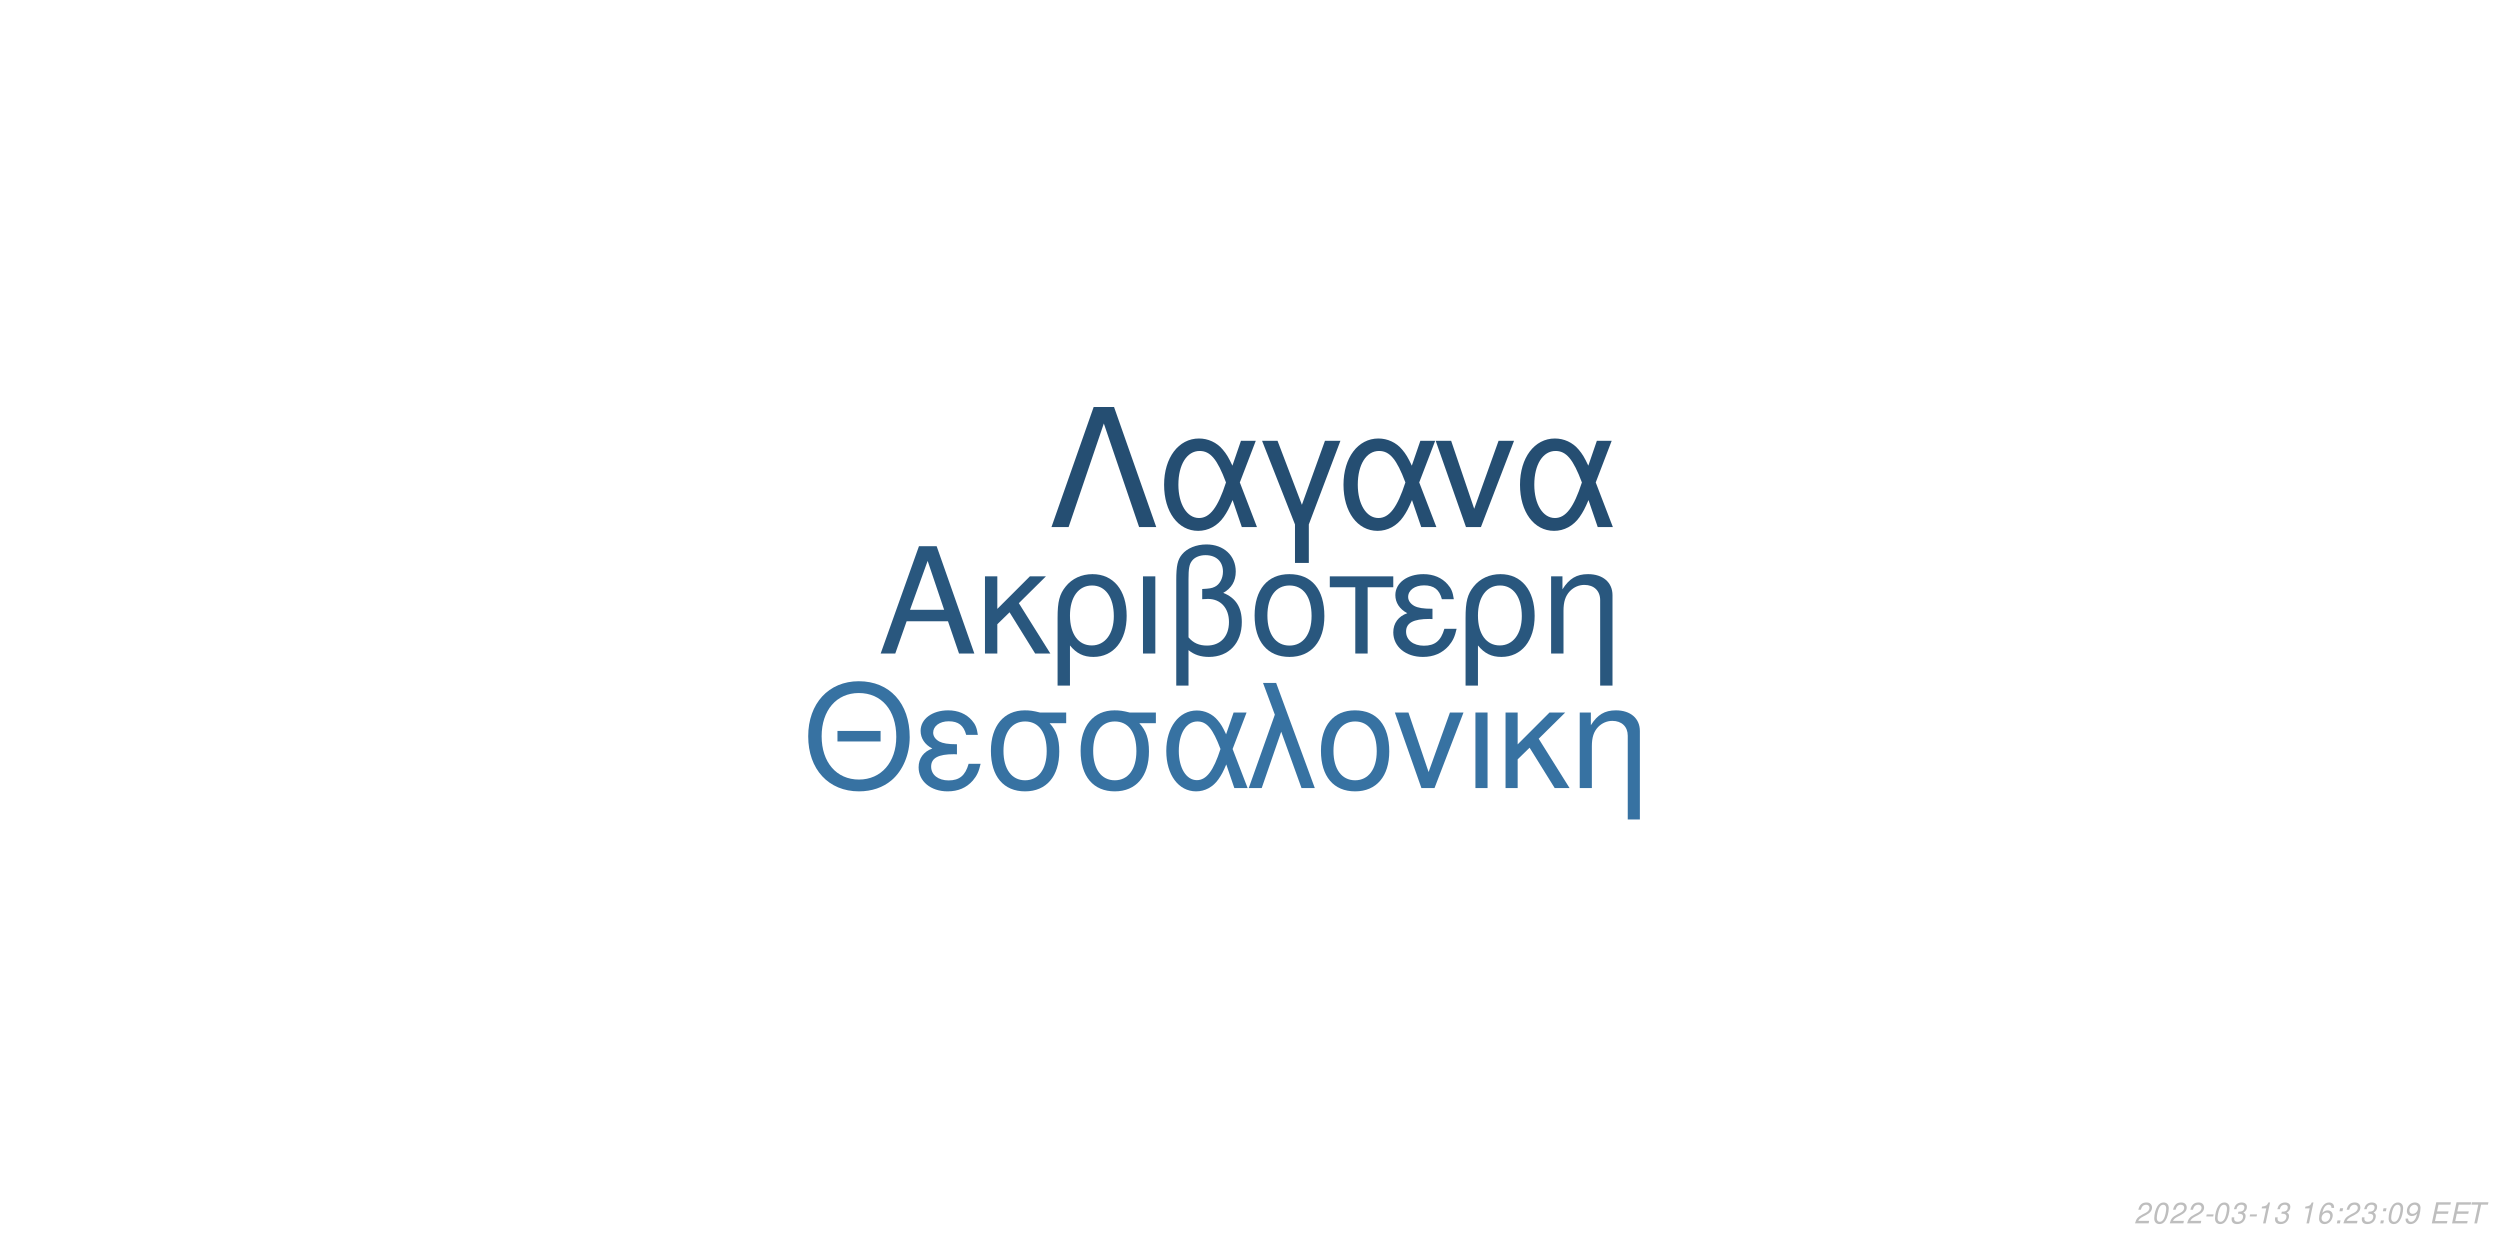
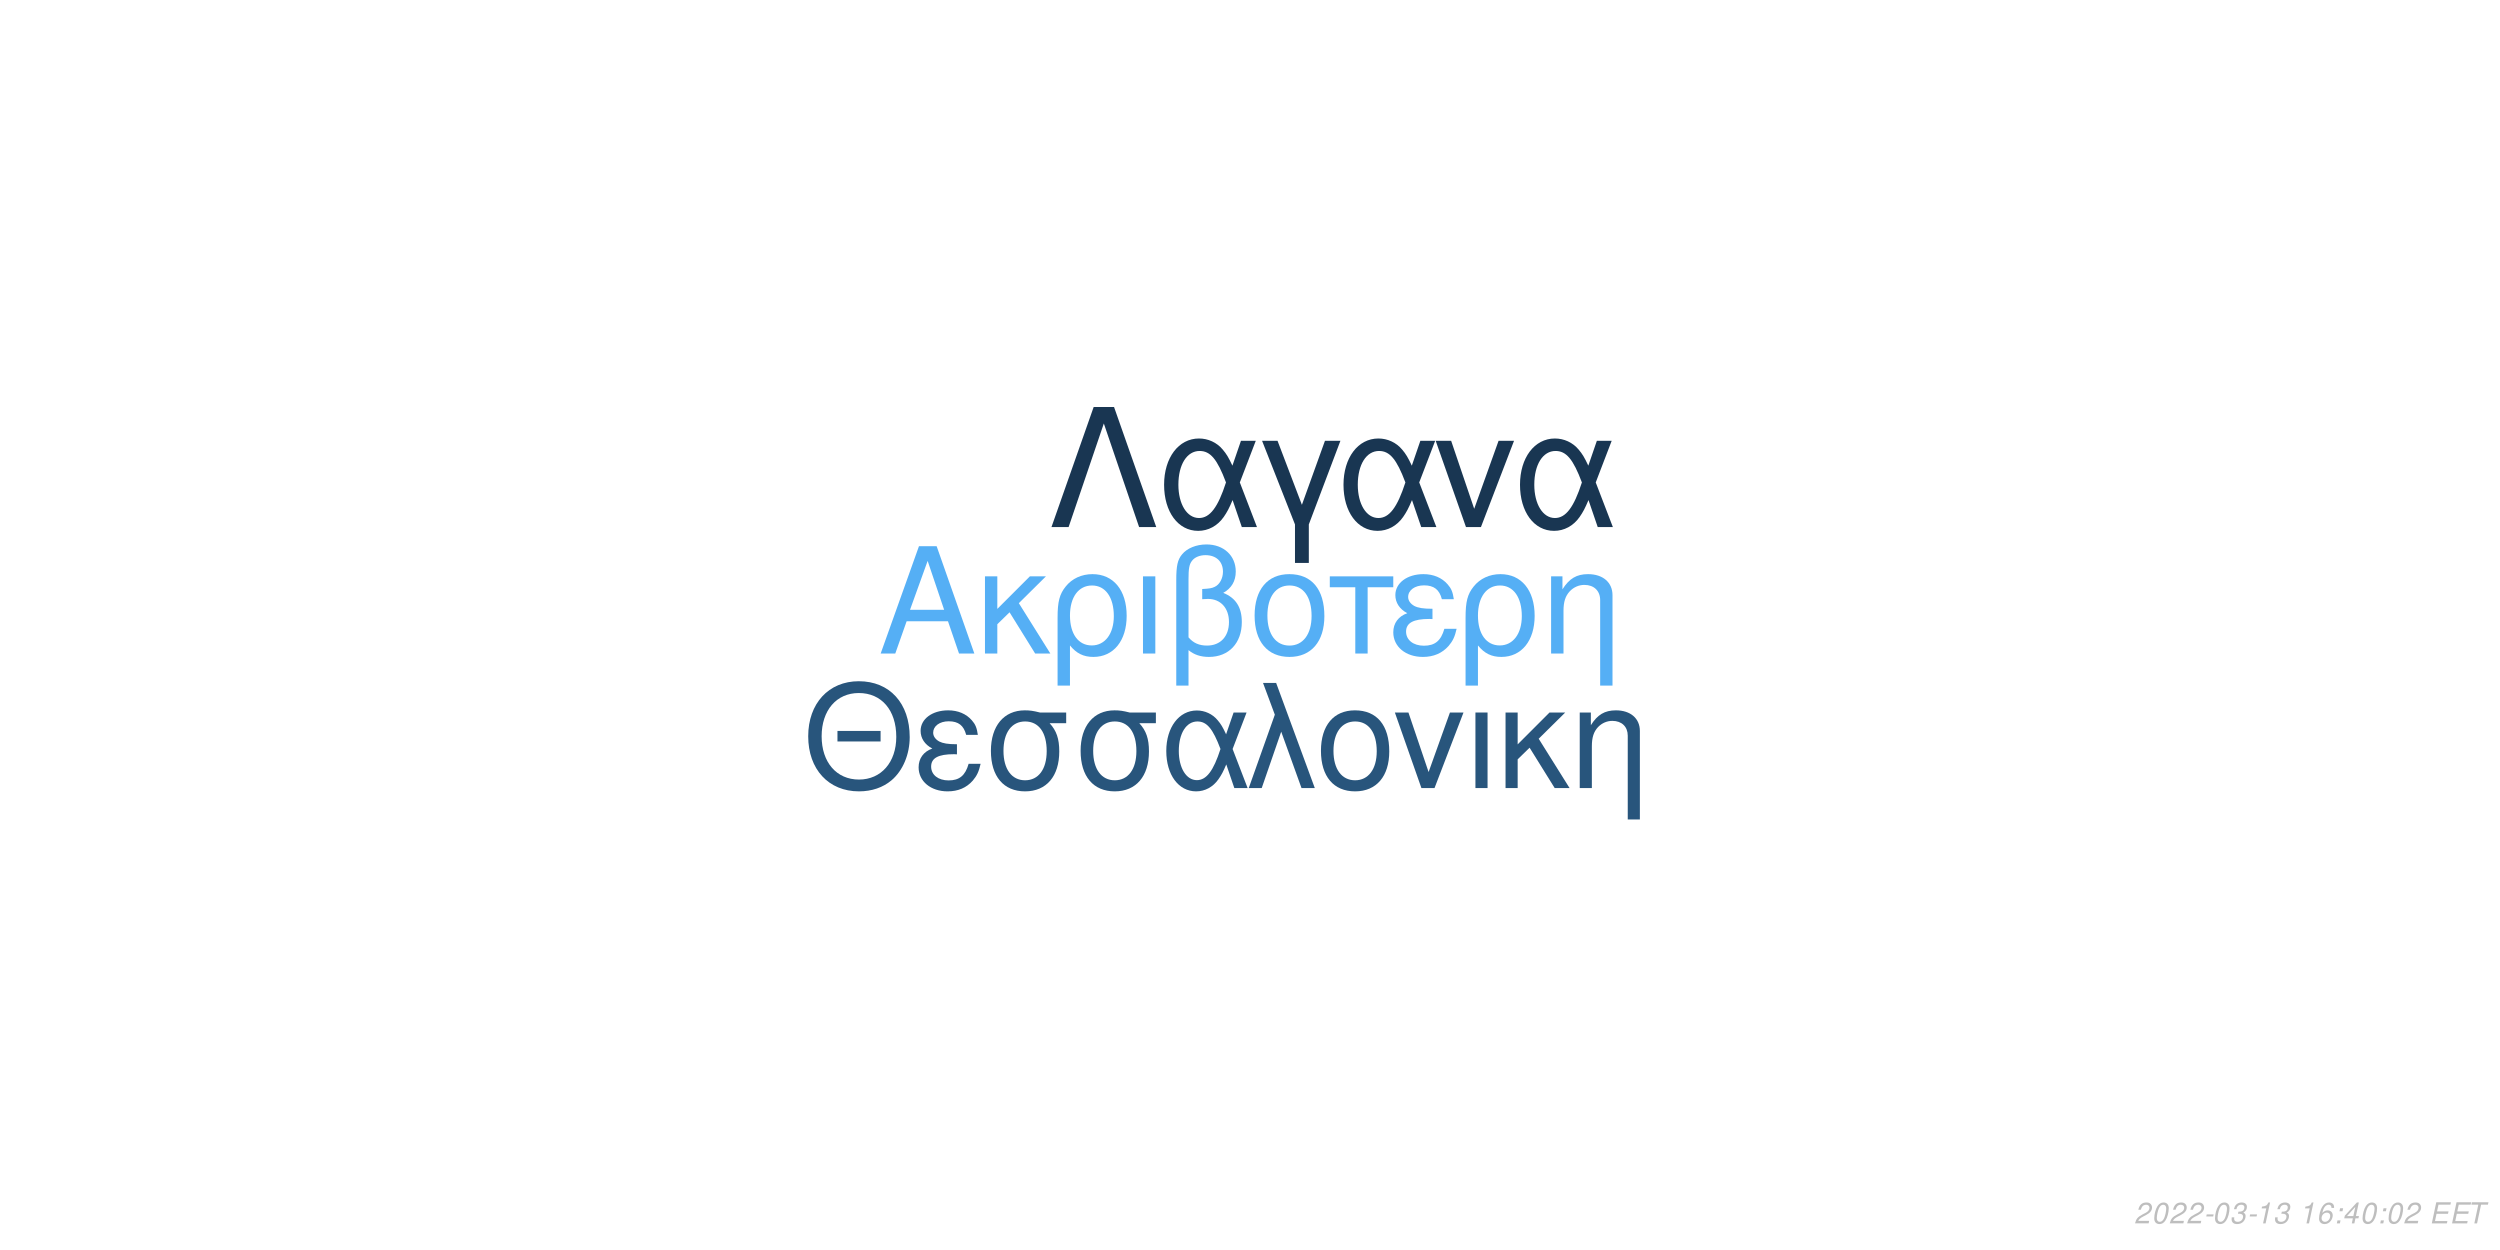
<svg xmlns="http://www.w3.org/2000/svg" xmlns:xlink="http://www.w3.org/1999/xlink" width="864pt" height="432pt" viewBox="0 0 864 432" version="1.1">
  <defs>
    <g>
      <symbol overflow="visible" id="glyph0-0">
        <path style="stroke:none;" d="" />
      </symbol>
      <symbol overflow="visible" id="glyph0-1">
        <path style="stroke:none;" d="M 24.125 -11.141 L 27.938 0 L 33.234 0 L 20.203 -37.094 L 14.094 -37.094 L 0.859 0 L 5.906 0 L 9.828 -11.141 Z M 22.797 -15.109 L 11 -15.109 L 17.094 -32.016 Z M 22.797 -15.109 " />
      </symbol>
      <symbol overflow="visible" id="glyph0-2">
        <path style="stroke:none;" d="M 7.172 -15.422 L 7.172 -26.672 L 2.906 -26.672 L 2.906 0 L 7.172 0 L 7.172 -10.125 L 11.406 -14.25 L 20.25 0 L 25.5 0 L 14.609 -17.406 L 23.969 -26.672 L 18.422 -26.672 Z M 7.172 -15.422 " />
      </symbol>
      <symbol overflow="visible" id="glyph0-3">
        <path style="stroke:none;" d="M 3 11.094 L 7.281 11.094 L 7.281 -2.797 C 9.516 -0.047 11.953 1.172 15.375 1.172 C 22.344 1.172 26.875 -4.422 26.875 -13.031 C 26.875 -21.891 22.297 -27.438 15.062 -27.438 C 11.297 -27.438 7.984 -25.906 5.797 -23.156 C 3.672 -20.516 3 -17.969 3 -12.359 Z M 14.906 -23.516 C 19.547 -23.516 22.438 -19.438 22.438 -12.922 C 22.438 -6.812 19.391 -2.797 14.812 -2.797 C 10.172 -2.797 7.281 -6.766 7.281 -13.125 C 7.281 -19.484 10.234 -23.516 14.906 -23.516 Z M 14.906 -23.516 " />
      </symbol>
      <symbol overflow="visible" id="glyph0-4">
        <path style="stroke:none;" d="M 3.516 0 L 7.781 0 L 7.781 -26.672 L 3.516 -26.672 Z M 3.516 0 " />
      </symbol>
      <symbol overflow="visible" id="glyph0-5">
        <path style="stroke:none;" d="M 4.016 11.094 L 8.25 11.094 L 8.25 -1.172 C 10.172 0.406 12.422 1.172 15.312 1.172 C 22.188 1.172 26.672 -3.609 26.672 -10.891 C 26.672 -15.984 24.578 -19.234 20.25 -20.969 C 23.109 -22.547 24.578 -25.031 24.578 -28.344 C 24.578 -33.844 20.406 -37.703 14.453 -37.703 C 10.938 -37.703 7.734 -36.391 6 -34.25 C 4.484 -32.422 4.016 -30.328 4.016 -25.391 Z M 8.25 -25.656 C 8.25 -29.359 8.5 -30.844 9.469 -32.062 C 10.375 -33.281 12.156 -34 14.094 -34 C 17.812 -34 20.156 -31.812 20.156 -28.297 C 20.156 -25.953 18.984 -23.812 17.297 -23.047 C 16.281 -22.547 15.469 -22.438 12.984 -22.297 L 12.984 -18.781 C 13.734 -18.828 14.344 -18.875 14.969 -18.875 C 19.344 -18.875 22.234 -15.719 22.234 -10.891 C 22.234 -5.906 19.281 -2.75 14.656 -2.75 C 11.953 -2.75 9.922 -3.609 8.25 -5.594 Z M 8.25 -25.656 " />
      </symbol>
      <symbol overflow="visible" id="glyph0-6">
        <path style="stroke:none;" d="M 14.094 -27.438 C 6.562 -27.438 2.094 -22.094 2.094 -13.125 C 2.094 -4.125 6.562 1.172 14.141 1.172 C 21.672 1.172 26.203 -4.172 26.203 -12.922 C 26.203 -22.188 21.828 -27.438 14.094 -27.438 Z M 14.141 -23.516 C 18.938 -23.516 21.781 -19.594 21.781 -12.984 C 21.781 -6.672 18.828 -2.75 14.141 -2.75 C 9.422 -2.75 6.516 -6.672 6.516 -13.125 C 6.516 -19.594 9.422 -23.516 14.141 -23.516 Z M 14.141 -23.516 " />
      </symbol>
      <symbol overflow="visible" id="glyph0-7">
        <path style="stroke:none;" d="M 7.891 0 L 12.156 0 L 12.156 -22.906 L 21.016 -22.906 L 21.016 -26.672 L -0.922 -26.672 L -0.922 -22.906 L 7.891 -22.906 Z M 7.891 0 " />
      </symbol>
      <symbol overflow="visible" id="glyph0-8">
        <path style="stroke:none;" d="M 14.562 -15.469 C 11.344 -15.469 9.562 -15.781 8.297 -16.438 C 6.922 -17.203 6.156 -18.328 6.156 -19.547 C 6.156 -21.891 8.453 -23.562 11.656 -23.562 C 15.062 -23.562 16.953 -22.094 17.812 -18.781 L 21.938 -18.781 C 21.578 -21.266 21.062 -22.5 19.797 -23.922 C 17.812 -26.203 14.906 -27.438 11.453 -27.438 C 5.797 -27.438 1.734 -24.375 1.734 -20.203 C 1.734 -17.609 3.156 -15.375 5.859 -13.938 C 2.797 -12.875 1.016 -10.484 1.016 -7.328 C 1.016 -2.391 5.297 1.172 11.25 1.172 C 14.969 1.172 17.906 -0.109 20.156 -2.641 C 21.578 -4.328 22.297 -5.797 22.906 -8.547 L 18.672 -8.547 C 17.5 -4.422 15.422 -2.703 11.609 -2.703 C 7.938 -2.703 5.438 -4.688 5.438 -7.578 C 5.438 -10.578 7.938 -11.953 13.484 -11.953 C 13.641 -11.953 14.094 -11.953 14.562 -11.906 Z M 14.562 -15.469 " />
      </symbol>
      <symbol overflow="visible" id="glyph0-9">
        <path style="stroke:none;" d="M 3.562 -26.672 L 3.562 0 L 7.844 0 L 7.844 -14.703 C 7.844 -17.906 8.5 -19.891 10.031 -21.531 C 11.406 -22.953 13.188 -23.719 15.062 -23.719 C 18.375 -23.719 20.516 -21.672 20.516 -18.469 L 20.516 11.094 L 24.781 11.094 L 24.781 -20.156 C 24.781 -24.578 21.469 -27.438 16.328 -27.438 C 12.359 -27.438 9.828 -25.906 7.484 -22.188 L 7.484 -26.672 Z M 3.562 -26.672 " />
      </symbol>
      <symbol overflow="visible" id="glyph1-0">
        <path style="stroke:none;" d="" />
      </symbol>
      <symbol overflow="visible" id="glyph1-1">
        <path style="stroke:none;" d="M 26.859 -19.734 L 11.953 -19.734 L 11.953 -16.094 L 26.859 -16.094 Z M 19.328 -36.922 C 8.922 -36.922 1.844 -29.25 1.844 -17.891 C 1.844 -6.484 8.875 1.141 19.391 1.141 C 23.812 1.141 27.703 -0.203 30.641 -2.688 C 34.578 -6.031 36.922 -11.656 36.922 -17.594 C 36.922 -29.297 30 -36.922 19.328 -36.922 Z M 19.328 -32.844 C 27.203 -32.844 32.281 -26.906 32.281 -17.688 C 32.281 -8.922 27.062 -2.938 19.391 -2.938 C 11.609 -2.938 6.484 -8.922 6.484 -17.891 C 6.484 -26.859 11.609 -32.844 19.328 -32.844 Z M 19.328 -32.844 " />
      </symbol>
      <symbol overflow="visible" id="glyph1-2">
        <path style="stroke:none;" d="M 14.25 -15.141 C 11.109 -15.141 9.375 -15.453 8.125 -16.094 C 6.781 -16.844 6.031 -17.938 6.031 -19.141 C 6.031 -21.422 8.266 -23.078 11.406 -23.078 C 14.75 -23.078 16.594 -21.625 17.438 -18.391 L 21.469 -18.391 C 21.125 -20.828 20.625 -22.031 19.391 -23.422 C 17.438 -25.656 14.594 -26.859 11.219 -26.859 C 5.688 -26.859 1.688 -23.875 1.688 -19.781 C 1.688 -17.234 3.094 -15.047 5.734 -13.656 C 2.734 -12.609 1 -10.266 1 -7.172 C 1 -2.344 5.188 1.141 11.016 1.141 C 14.656 1.141 17.547 -0.094 19.734 -2.594 C 21.125 -4.234 21.828 -5.688 22.422 -8.375 L 18.281 -8.375 C 17.141 -4.328 15.094 -2.641 11.359 -2.641 C 7.766 -2.641 5.328 -4.578 5.328 -7.422 C 5.328 -10.359 7.766 -11.703 13.203 -11.703 C 13.359 -11.703 13.797 -11.703 14.25 -11.656 Z M 14.25 -15.141 " />
      </symbol>
      <symbol overflow="visible" id="glyph1-3">
        <path style="stroke:none;" d="M 29 -26.109 L 19.938 -26.109 C 17.594 -26.703 16.438 -26.859 14.703 -26.859 C 7.469 -26.859 2.984 -21.469 2.984 -12.859 C 2.984 -4.031 7.375 1.141 14.797 1.141 C 22.172 1.141 26.609 -4.078 26.609 -12.656 C 26.609 -17.047 25.656 -19.828 23.266 -22.422 L 29 -22.422 Z M 14.797 -23.016 C 19.531 -23.016 22.266 -19.234 22.266 -12.75 C 22.266 -6.531 19.438 -2.688 14.797 -2.688 C 10.172 -2.688 7.328 -6.531 7.328 -12.859 C 7.328 -19.188 10.172 -23.016 14.797 -23.016 Z M 14.797 -23.016 " />
      </symbol>
      <symbol overflow="visible" id="glyph1-4">
        <path style="stroke:none;" d="M 29.344 -26.109 L 24.859 -26.109 L 22.266 -18.578 C 21.125 -21.031 20.484 -22.125 19.328 -23.469 C 17.547 -25.609 14.906 -26.812 12.156 -26.812 C 5.984 -26.812 1.594 -20.984 1.594 -12.812 C 1.594 -4.578 5.828 1.141 11.906 1.141 C 14.953 1.141 17.734 -0.344 19.625 -3.047 C 20.672 -4.531 21.281 -5.688 22.328 -8.172 L 25.109 0 L 29.703 0 L 24.516 -13.5 Z M 20.328 -13.5 C 17.891 -5.922 15.453 -2.734 12.156 -2.734 C 8.516 -2.734 5.922 -6.922 5.922 -12.812 C 5.922 -18.938 8.516 -23.016 12.359 -23.016 C 15.594 -23.016 17.688 -20.531 20.328 -13.5 Z M 20.328 -13.5 " />
      </symbol>
      <symbol overflow="visible" id="glyph1-5">
        <path style="stroke:none;" d="M 1.094 0 L 5.578 0 L 12.312 -19.484 L 19.328 0 L 23.922 0 L 10.562 -36.328 L 6.031 -36.328 L 10.109 -25.359 Z M 1.094 0 " />
      </symbol>
      <symbol overflow="visible" id="glyph1-6">
        <path style="stroke:none;" d="M 13.797 -26.859 C 6.422 -26.859 2.047 -21.625 2.047 -12.859 C 2.047 -4.031 6.422 1.141 13.859 1.141 C 21.234 1.141 25.656 -4.078 25.656 -12.656 C 25.656 -21.719 21.375 -26.859 13.797 -26.859 Z M 13.859 -23.016 C 18.531 -23.016 21.328 -19.188 21.328 -12.703 C 21.328 -6.531 18.438 -2.688 13.859 -2.688 C 9.219 -2.688 6.375 -6.531 6.375 -12.859 C 6.375 -19.188 9.219 -23.016 13.859 -23.016 Z M 13.859 -23.016 " />
      </symbol>
      <symbol overflow="visible" id="glyph1-7">
        <path style="stroke:none;" d="M 14.297 0 L 24.312 -26.109 L 19.625 -26.109 L 12.25 -5.531 L 5.281 -26.109 L 0.594 -26.109 L 9.766 0 Z M 14.297 0 " />
      </symbol>
      <symbol overflow="visible" id="glyph1-8">
        <path style="stroke:none;" d="M 3.438 0 L 7.625 0 L 7.625 -26.109 L 3.438 -26.109 Z M 3.438 0 " />
      </symbol>
      <symbol overflow="visible" id="glyph1-9">
        <path style="stroke:none;" d="M 7.031 -15.094 L 7.031 -26.109 L 2.844 -26.109 L 2.844 0 L 7.031 0 L 7.031 -9.922 L 11.156 -13.953 L 19.828 0 L 24.969 0 L 14.297 -17.047 L 23.469 -26.109 L 18.031 -26.109 Z M 7.031 -15.094 " />
      </symbol>
      <symbol overflow="visible" id="glyph1-10">
        <path style="stroke:none;" d="M 3.484 -26.109 L 3.484 0 L 7.672 0 L 7.672 -14.406 C 7.672 -17.547 8.328 -19.484 9.812 -21.078 C 11.156 -22.469 12.906 -23.219 14.75 -23.219 C 17.984 -23.219 20.078 -21.234 20.078 -18.094 L 20.078 10.859 L 24.266 10.859 L 24.266 -19.734 C 24.266 -24.062 21.031 -26.859 16 -26.859 C 12.109 -26.859 9.609 -25.359 7.328 -21.719 L 7.328 -26.109 Z M 3.484 -26.109 " />
      </symbol>
      <symbol overflow="visible" id="glyph2-0">
        <path style="stroke:none;" d="" />
      </symbol>
      <symbol overflow="visible" id="glyph2-1">
        <path style="stroke:none;" d="M 22.531 -41.484 L 15.484 -41.484 L 0.906 0 L 6.828 0 L 19 -35.797 L 31.188 0 L 37.109 0 Z M 22.531 -41.484 " />
      </symbol>
      <symbol overflow="visible" id="glyph2-2">
        <path style="stroke:none;" d="M 33.516 -29.812 L 28.391 -29.812 L 25.438 -21.219 C 24.125 -24.016 23.391 -25.266 22.078 -26.797 C 20.031 -29.25 17.016 -30.609 13.891 -30.609 C 6.828 -30.609 1.828 -23.953 1.828 -14.625 C 1.828 -5.234 6.656 1.312 13.594 1.312 C 17.078 1.312 20.266 -0.391 22.422 -3.469 C 23.609 -5.172 24.297 -6.484 25.5 -9.328 L 28.688 0 L 33.922 0 L 28 -15.422 Z M 23.219 -15.422 C 20.422 -6.766 17.641 -3.125 13.891 -3.125 C 9.734 -3.125 6.766 -7.906 6.766 -14.625 C 6.766 -21.625 9.734 -26.297 14.109 -26.297 C 17.812 -26.297 20.203 -23.453 23.219 -15.422 Z M 23.219 -15.422 " />
      </symbol>
      <symbol overflow="visible" id="glyph2-3">
        <path style="stroke:none;" d="M 12.062 12.406 L 16.844 12.406 L 16.844 -0.906 L 27.766 -29.812 L 22.422 -29.812 L 14.453 -7.688 L 6.031 -29.812 L 0.688 -29.812 L 12.062 -0.906 Z M 12.062 12.406 " />
      </symbol>
      <symbol overflow="visible" id="glyph2-4">
        <path style="stroke:none;" d="M 16.328 0 L 27.766 -29.812 L 22.422 -29.812 L 14 -6.312 L 6.031 -29.812 L 0.688 -29.812 L 11.156 0 Z M 16.328 0 " />
      </symbol>
      <symbol overflow="visible" id="glyph3-0">
        <path style="stroke:none;" d="" />
      </symbol>
      <symbol overflow="visible" id="glyph3-1">
        <path style="stroke:none;" d="M 5.234 -0.875 L 1.469 -0.875 C 1.641 -1.375 2.203 -1.891 3.109 -2.344 L 4.234 -2.938 C 5.562 -3.625 6.219 -4.469 6.219 -5.484 C 6.219 -5.938 6.062 -6.359 5.797 -6.656 C 5.469 -7.047 4.984 -7.234 4.312 -7.234 C 2.766 -7.234 1.891 -6.453 1.484 -4.734 L 2.375 -4.734 C 2.484 -5.188 2.609 -5.484 2.797 -5.75 C 3.094 -6.203 3.609 -6.453 4.188 -6.453 C 4.891 -6.453 5.344 -6.031 5.344 -5.375 C 5.344 -4.703 4.859 -4.094 4.016 -3.656 L 2.984 -3.125 C 1.234 -2.188 0.797 -1.656 0.344 -0.016 L 5.047 -0.016 Z M 5.234 -0.875 " />
      </symbol>
      <symbol overflow="visible" id="glyph3-2">
        <path style="stroke:none;" d="M 4.203 -7.234 C 3.375 -7.234 2.688 -6.812 2.125 -5.984 C 1.484 -5.047 0.984 -3.188 0.984 -1.734 C 0.984 -1.109 1.172 -0.562 1.484 -0.266 C 1.797 0.047 2.281 0.234 2.766 0.234 C 3.625 0.234 4.281 -0.156 4.859 -1.016 C 5.516 -1.953 6 -3.797 6 -5.266 C 6 -6.5 5.328 -7.234 4.203 -7.234 Z M 4.094 -6.453 C 4.734 -6.453 5.125 -5.984 5.125 -5.156 C 5.125 -4.203 4.781 -2.625 4.406 -1.812 C 3.984 -0.938 3.516 -0.547 2.875 -0.547 C 2.25 -0.547 1.875 -1.031 1.875 -1.828 C 1.875 -2.797 2.203 -4.344 2.594 -5.203 C 2.984 -6.047 3.453 -6.453 4.094 -6.453 Z M 4.094 -6.453 " />
      </symbol>
      <symbol overflow="visible" id="glyph3-3">
        <path style="stroke:none;" d="M 3.516 -3.125 L 1.125 -3.125 L 0.969 -2.406 L 3.359 -2.406 Z M 3.516 -3.125 " />
      </symbol>
      <symbol overflow="visible" id="glyph3-4">
        <path style="stroke:none;" d="M 2.922 -3.312 C 3.125 -3.344 3.234 -3.344 3.375 -3.344 C 4.203 -3.344 4.688 -3 4.688 -2.406 C 4.688 -1.312 3.906 -0.547 2.781 -0.547 C 2.047 -0.547 1.594 -0.938 1.594 -1.562 C 1.594 -1.719 1.609 -1.844 1.656 -2.094 L 0.766 -2.094 C 0.734 -1.797 0.719 -1.641 0.719 -1.469 C 0.719 -0.375 1.406 0.234 2.641 0.234 C 3.547 0.234 4.297 -0.078 4.812 -0.656 C 5.266 -1.156 5.562 -1.875 5.562 -2.547 C 5.562 -3.125 5.344 -3.453 4.797 -3.734 C 5.641 -4.234 6.016 -4.844 6.016 -5.734 C 6.016 -6.656 5.312 -7.234 4.203 -7.234 C 3.375 -7.234 2.672 -6.938 2.188 -6.375 C 1.891 -6.031 1.703 -5.641 1.516 -4.906 L 2.391 -4.906 C 2.5 -5.359 2.594 -5.594 2.734 -5.812 C 3.047 -6.234 3.516 -6.453 4.078 -6.453 C 4.734 -6.453 5.141 -6.125 5.141 -5.578 C 5.141 -5.188 5.016 -4.797 4.797 -4.547 C 4.516 -4.234 4 -4.062 3.266 -4.062 L 3.078 -4.062 Z M 2.922 -3.312 " />
      </symbol>
      <symbol overflow="visible" id="glyph3-5">
        <path style="stroke:none;" d="M 3.703 -5.188 L 2.594 0 L 3.469 0 L 5.016 -7.234 L 4.438 -7.234 C 3.906 -6.156 3.688 -6.016 2.234 -5.812 L 2.109 -5.188 Z M 3.703 -5.188 " />
      </symbol>
      <symbol overflow="visible" id="glyph3-6">
        <path style="stroke:none;" d="" />
      </symbol>
      <symbol overflow="visible" id="glyph3-7">
        <path style="stroke:none;" d="M 6.125 -5.344 L 6.141 -5.625 C 6.141 -6.609 5.453 -7.234 4.391 -7.234 C 3.438 -7.234 2.641 -6.719 2.016 -5.703 C 1.422 -4.781 0.938 -2.953 0.938 -1.688 C 0.938 -0.516 1.688 0.234 2.859 0.234 C 3.703 0.234 4.438 -0.156 5 -0.875 C 5.406 -1.422 5.672 -2.156 5.672 -2.766 C 5.672 -3.812 4.969 -4.5 3.906 -4.5 C 3.234 -4.5 2.672 -4.234 2.094 -3.625 C 2.406 -5.375 3.234 -6.453 4.25 -6.453 C 4.703 -6.453 5.062 -6.234 5.172 -5.844 C 5.203 -5.719 5.234 -5.578 5.25 -5.344 Z M 3.656 -3.734 C 4.344 -3.734 4.797 -3.281 4.797 -2.625 C 4.797 -1.469 3.984 -0.547 2.984 -0.547 C 2.297 -0.547 1.812 -1.047 1.812 -1.766 C 1.812 -2.859 2.625 -3.734 3.656 -3.734 Z M 3.656 -3.734 " />
      </symbol>
      <symbol overflow="visible" id="glyph3-8">
        <path style="stroke:none;" d="M 2.359 -1.031 L 1.312 -1.031 L 1.094 0 L 2.141 0 Z M 3.266 -5.234 L 2.219 -5.234 L 2 -4.203 L 3.047 -4.203 Z M 3.266 -5.234 " />
      </symbol>
      <symbol overflow="visible" id="glyph3-9">
-         <path style="stroke:none;" d="M 0.844 -1.656 C 0.844 -1.547 0.844 -1.438 0.844 -1.375 C 0.844 -0.406 1.531 0.234 2.578 0.234 C 3.203 0.234 3.766 0.016 4.297 -0.438 C 4.938 -1 5.312 -1.656 5.594 -2.719 C 5.844 -3.672 6.016 -4.766 6.016 -5.375 C 6.016 -5.844 5.844 -6.328 5.547 -6.656 C 5.203 -7.031 4.703 -7.234 4.062 -7.234 C 2.516 -7.234 1.297 -5.938 1.297 -4.266 C 1.297 -3.203 1.984 -2.547 3.047 -2.547 C 3.484 -2.547 3.953 -2.672 4.281 -2.891 C 4.406 -2.984 4.547 -3.078 4.828 -3.344 C 4.438 -1.484 3.703 -0.547 2.703 -0.547 C 2.109 -0.547 1.719 -0.938 1.719 -1.547 L 1.719 -1.656 Z M 3.953 -6.453 C 4.625 -6.453 5.141 -5.953 5.141 -5.281 C 5.141 -4.188 4.312 -3.312 3.297 -3.312 C 2.594 -3.312 2.172 -3.734 2.172 -4.453 C 2.172 -5.562 2.984 -6.453 3.953 -6.453 Z M 3.953 -6.453 " />
+         <path style="stroke:none;" d="M 3.625 -1.75 L 3.266 0 L 4.141 0 L 4.516 -1.75 L 5.562 -1.75 L 5.734 -2.531 L 4.688 -2.531 L 5.688 -7.234 L 5.016 -7.234 L 0.844 -2.672 L 0.641 -1.75 Z M 3.797 -2.531 L 1.594 -2.531 L 4.469 -5.703 Z M 3.797 -2.531 " />
      </symbol>
      <symbol overflow="visible" id="glyph3-10">
        <path style="stroke:none;" d="M 2.547 -3.312 L 6.5 -3.312 L 6.688 -4.141 L 2.719 -4.141 L 3.219 -6.469 L 7.344 -6.469 L 7.516 -7.297 L 2.453 -7.297 L 0.906 0 L 6.125 0 L 6.297 -0.812 L 2.016 -0.812 Z M 2.547 -3.312 " />
      </symbol>
      <symbol overflow="visible" id="glyph3-11">
        <path style="stroke:none;" d="M 4.938 -6.469 L 7.312 -6.469 L 7.484 -7.297 L 1.75 -7.297 L 1.578 -6.469 L 3.984 -6.469 L 2.609 0 L 3.547 0 Z M 4.938 -6.469 " />
      </symbol>
    </g>
  </defs>
  <g id="surface1">
    <rect x="0" y="0" width="864" height="432" style="fill:rgb(100%,100%,100%);fill-opacity:1;stroke:none;" />
-     <g style="fill:rgb(16.078%,34.118%,49.412%);fill-opacity:1;">
+     <g style="fill:rgb(33.333%,68.627%,96.078%);fill-opacity:1;">
      <use xlink:href="#glyph0-1" x="303.5" y="225.861" />
      <use xlink:href="#glyph0-2" x="337.5" y="225.861" />
      <use xlink:href="#glyph0-3" x="362.5" y="225.861" />
      <use xlink:href="#glyph0-4" x="391.5" y="225.861" />
      <use xlink:href="#glyph0-5" x="402.5" y="225.861" />
      <use xlink:href="#glyph0-6" x="431.5" y="225.861" />
      <use xlink:href="#glyph0-7" x="460.5" y="225.861" />
      <use xlink:href="#glyph0-8" x="480.5" y="225.861" />
      <use xlink:href="#glyph0-3" x="503.5" y="225.861" />
      <use xlink:href="#glyph0-9" x="532.5" y="225.861" />
    </g>
-     <g style="fill:rgb(21.569%,44.706%,63.529%);fill-opacity:1;">
+     <g style="fill:rgb(15.686%,33.333%,48.627%);fill-opacity:1;">
      <use xlink:href="#glyph1-1" x="277.473" y="272.354" />
      <use xlink:href="#glyph1-2" x="316.473" y="272.354" />
      <use xlink:href="#glyph1-3" x="339.473" y="272.354" />
      <use xlink:href="#glyph1-3" x="370.473" y="272.354" />
      <use xlink:href="#glyph1-4" x="401.473" y="272.354" />
      <use xlink:href="#glyph1-5" x="430.473" y="272.354" />
      <use xlink:href="#glyph1-6" x="454.473" y="272.354" />
      <use xlink:href="#glyph1-7" x="481.473" y="272.354" />
      <use xlink:href="#glyph1-8" x="506.473" y="272.354" />
      <use xlink:href="#glyph1-9" x="517.473" y="272.354" />
      <use xlink:href="#glyph1-10" x="542.473" y="272.354" />
    </g>
-     <g style="fill:rgb(14.51%,30.588%,44.706%);fill-opacity:1;">
+     <g style="fill:rgb(9.804%,21.176%,32.157%);fill-opacity:1;">
      <use xlink:href="#glyph2-1" x="362.484" y="182.152" />
      <use xlink:href="#glyph2-2" x="400.484" y="182.152" />
      <use xlink:href="#glyph2-3" x="435.484" y="182.152" />
      <use xlink:href="#glyph2-2" x="462.484" y="182.152" />
      <use xlink:href="#glyph2-4" x="495.484" y="182.152" />
      <use xlink:href="#glyph2-2" x="523.484" y="182.152" />
    </g>
    <g style="fill:rgb(74.51%,74.51%,74.51%);fill-opacity:1;">
      <use xlink:href="#glyph3-1" x="737.52" y="422.81" />
      <use xlink:href="#glyph3-2" x="743.52" y="422.81" />
      <use xlink:href="#glyph3-1" x="749.52" y="422.81" />
      <use xlink:href="#glyph3-1" x="755.52" y="422.81" />
      <use xlink:href="#glyph3-3" x="761.52" y="422.81" />
      <use xlink:href="#glyph3-2" x="764.52" y="422.81" />
      <use xlink:href="#glyph3-4" x="770.52" y="422.81" />
      <use xlink:href="#glyph3-3" x="776.52" y="422.81" />
      <use xlink:href="#glyph3-5" x="779.52" y="422.81" />
      <use xlink:href="#glyph3-4" x="785.52" y="422.81" />
      <use xlink:href="#glyph3-6" x="791.52" y="422.81" />
      <use xlink:href="#glyph3-5" x="794.52" y="422.81" />
      <use xlink:href="#glyph3-7" x="800.52" y="422.81" />
      <use xlink:href="#glyph3-8" x="806.52" y="422.81" />
-       <use xlink:href="#glyph3-1" x="809.52" y="422.81" />
-       <use xlink:href="#glyph3-4" x="815.52" y="422.81" />
+       <use xlink:href="#glyph3-9" x="809.52" y="422.81" />
+       <use xlink:href="#glyph3-2" x="815.52" y="422.81" />
      <use xlink:href="#glyph3-8" x="821.52" y="422.81" />
      <use xlink:href="#glyph3-2" x="824.52" y="422.81" />
-       <use xlink:href="#glyph3-9" x="830.52" y="422.81" />
+       <use xlink:href="#glyph3-1" x="830.52" y="422.81" />
      <use xlink:href="#glyph3-6" x="836.52" y="422.81" />
      <use xlink:href="#glyph3-10" x="839.52" y="422.81" />
      <use xlink:href="#glyph3-10" x="846.52" y="422.81" />
      <use xlink:href="#glyph3-11" x="852.52" y="422.81" />
    </g>
  </g>
</svg>
